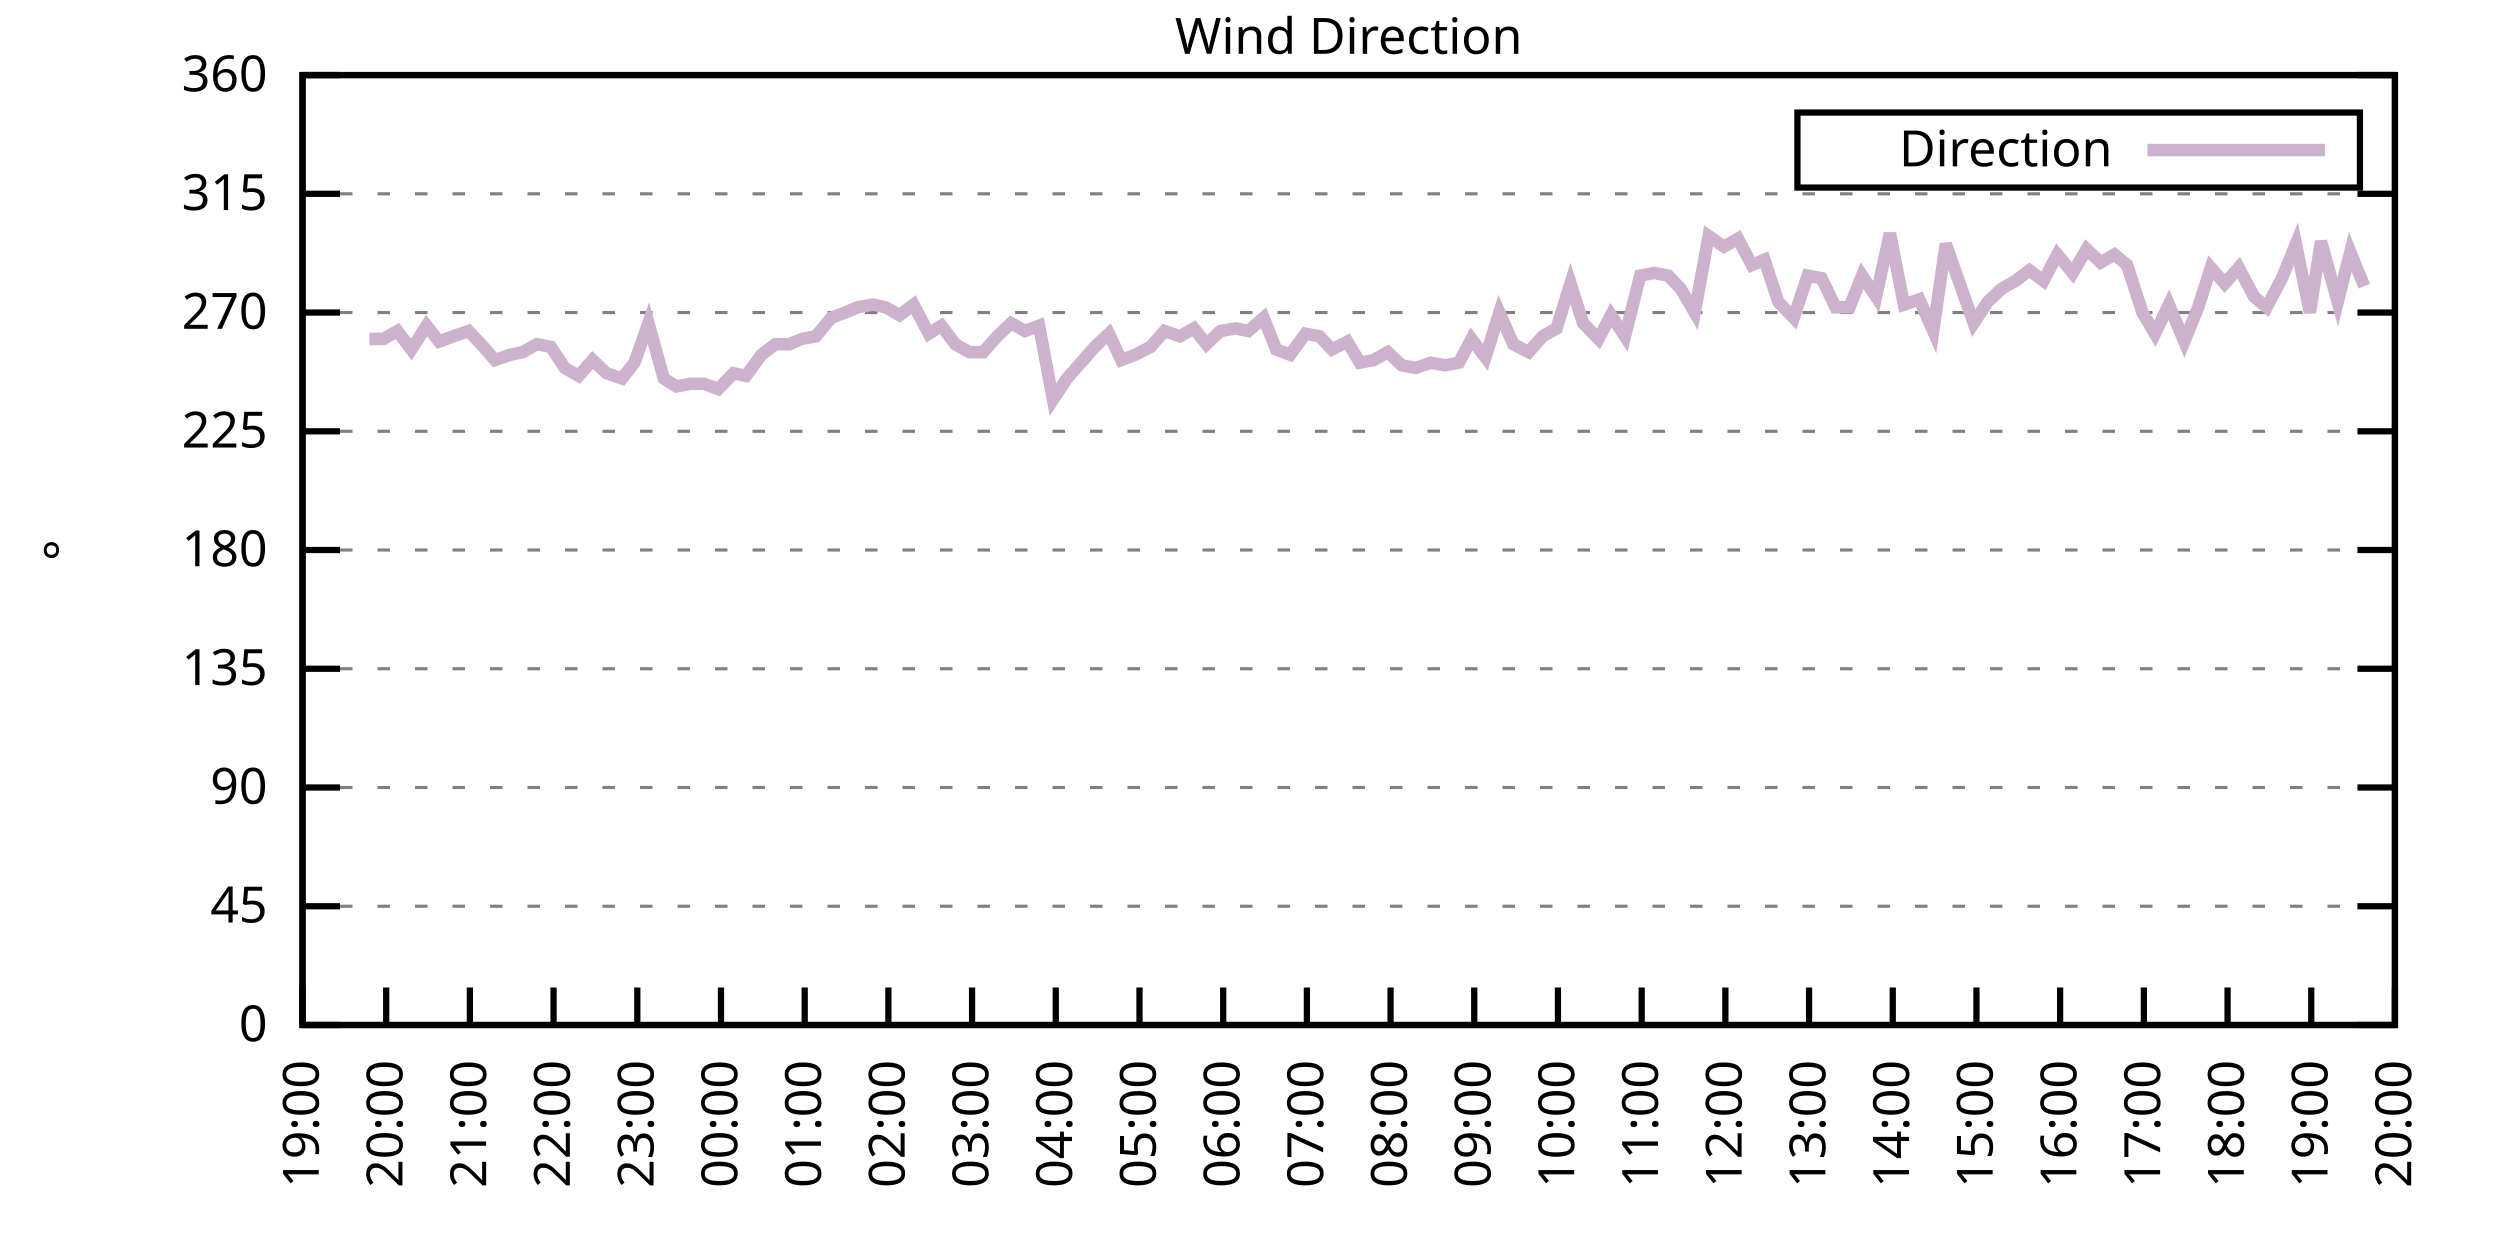
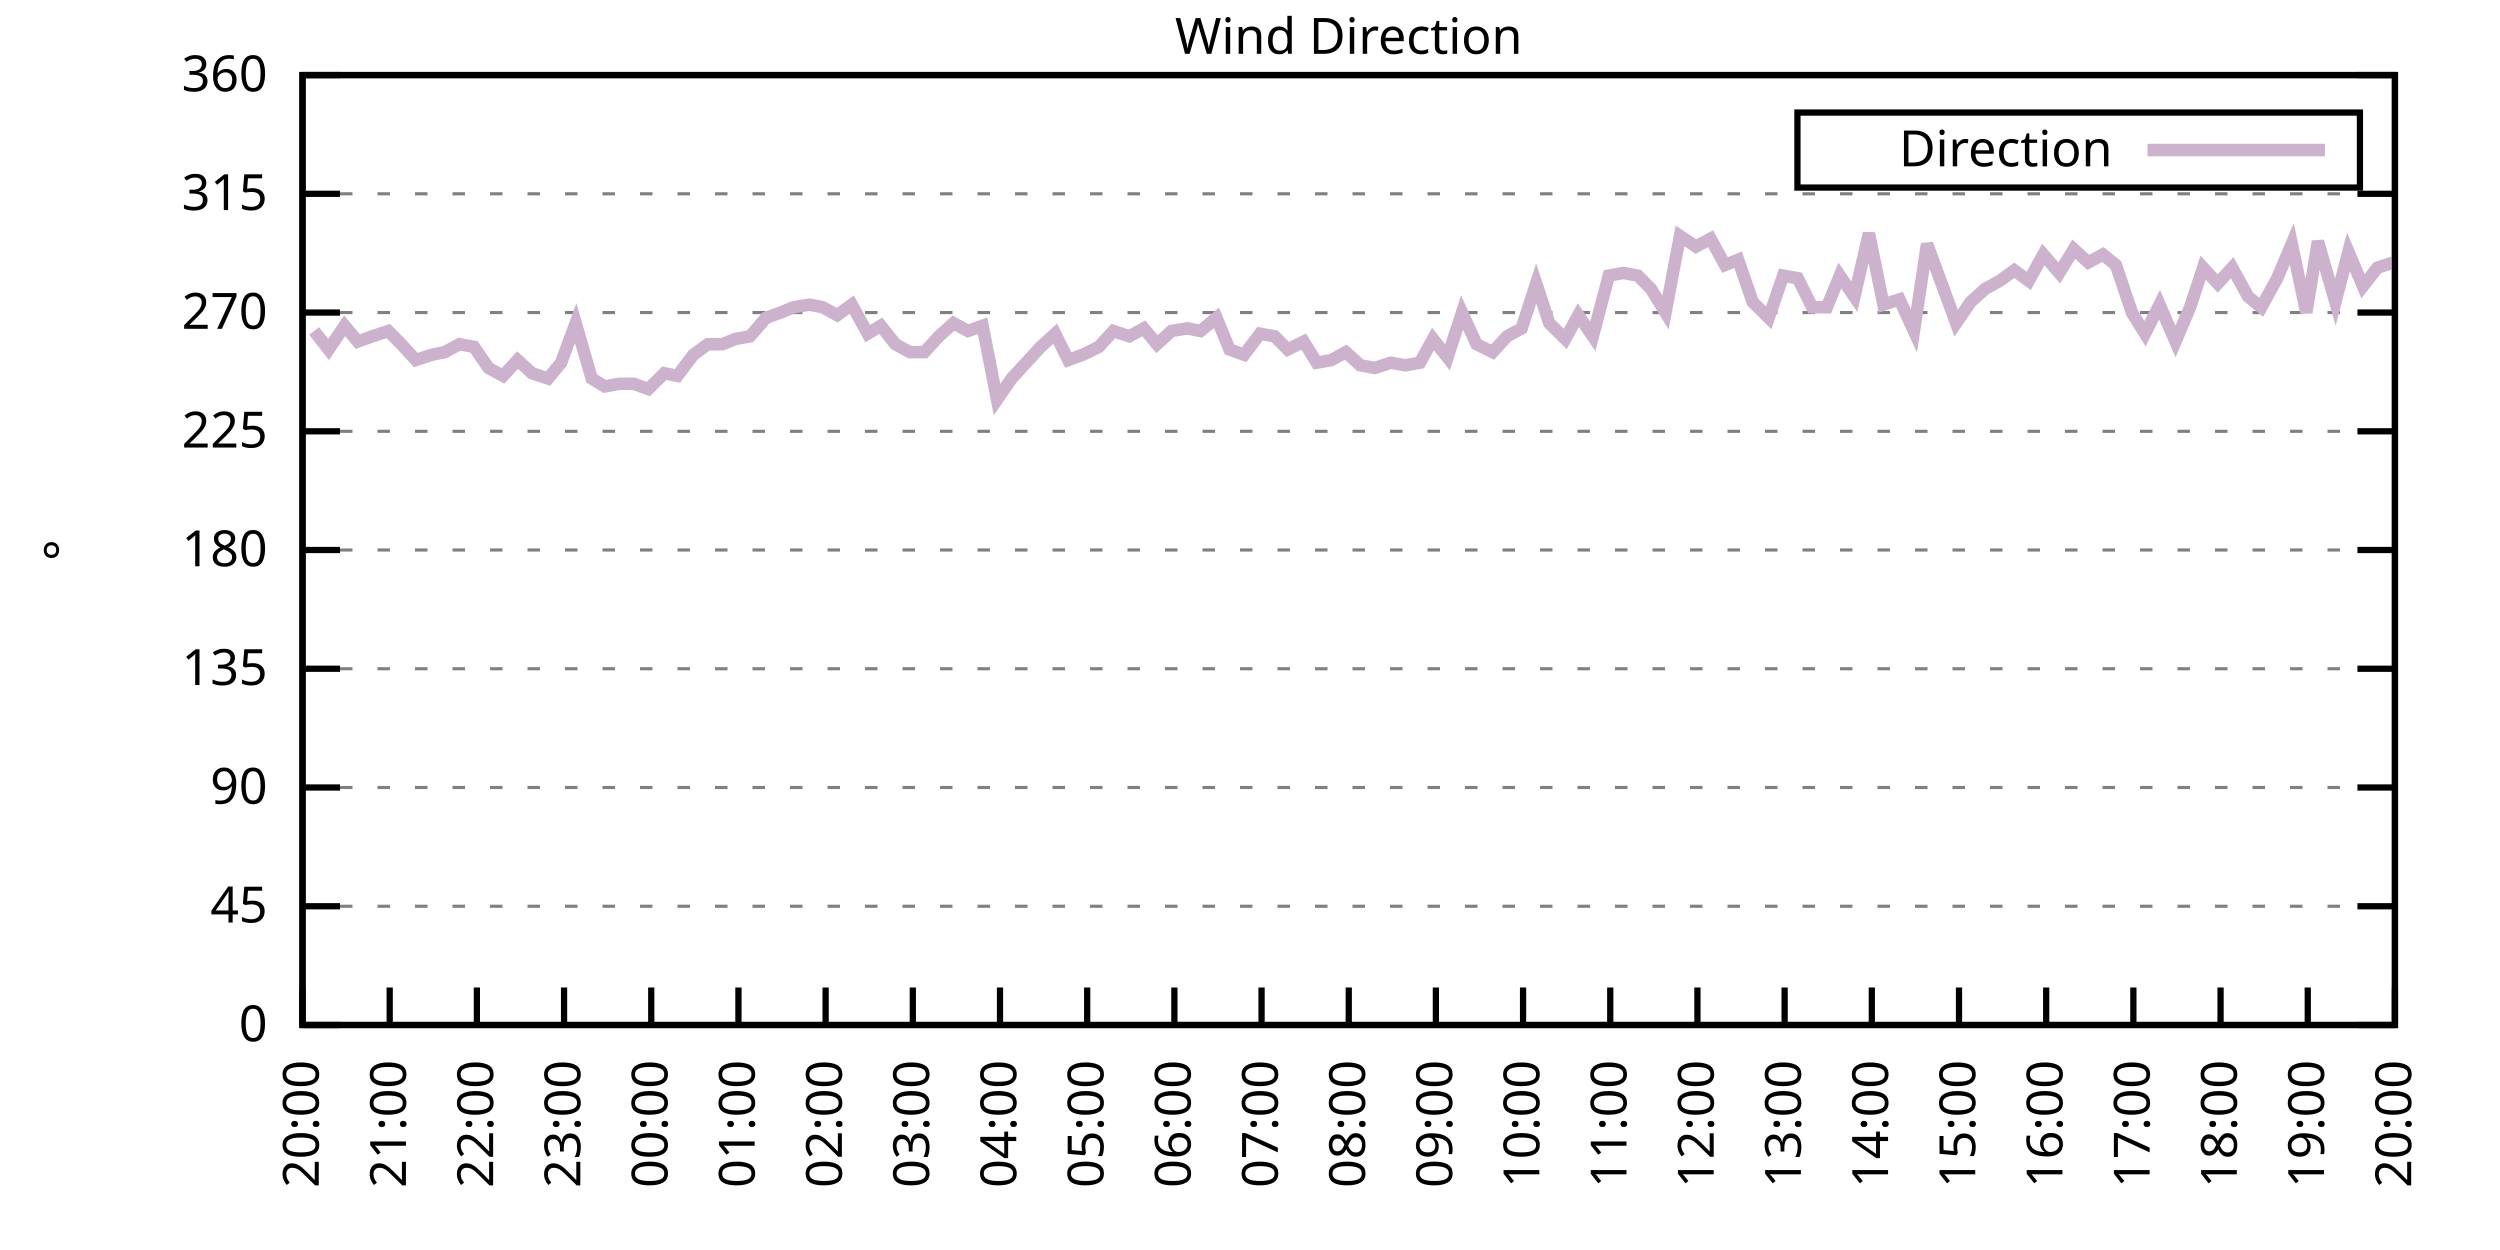
<svg xmlns="http://www.w3.org/2000/svg" xmlns:xlink="http://www.w3.org/1999/xlink" width="400" height="200" viewBox="0 0 400 200">
  <g id="gnuplot_canvas">
    <rect x="0" y="0" width="400" height="200" fill="none" />
    <defs>
      <circle id="gpDot" r="0.5" stroke-width="0.5" stroke="currentColor" />
      <path id="gpPt0" stroke-width="0.333" stroke="currentColor" d="M-1,0 h2 M0,-1 v2" />
      <path id="gpPt1" stroke-width="0.333" stroke="currentColor" d="M-1,-1 L1,1 M1,-1 L-1,1" />
      <path id="gpPt2" stroke-width="0.333" stroke="currentColor" d="M-1,0 L1,0 M0,-1 L0,1 M-1,-1 L1,1 M-1,1 L1,-1" />
      <rect id="gpPt3" stroke-width="0.333" stroke="currentColor" x="-1" y="-1" width="2" height="2" />
      <rect id="gpPt4" stroke-width="0.333" stroke="currentColor" fill="currentColor" x="-1" y="-1" width="2" height="2" />
      <circle id="gpPt5" stroke-width="0.333" stroke="currentColor" cx="0" cy="0" r="1" />
      <use xlink:href="#gpPt5" id="gpPt6" fill="currentColor" stroke="none" />
      <path id="gpPt7" stroke-width="0.333" stroke="currentColor" d="M0,-1.33 L-1.33,0.67 L1.33,0.67 z" />
      <use xlink:href="#gpPt7" id="gpPt8" fill="currentColor" stroke="none" />
      <use xlink:href="#gpPt7" id="gpPt9" stroke="currentColor" transform="rotate(180)" />
      <use xlink:href="#gpPt9" id="gpPt10" fill="currentColor" stroke="none" />
      <use xlink:href="#gpPt3" id="gpPt11" stroke="currentColor" transform="rotate(45)" />
      <use xlink:href="#gpPt11" id="gpPt12" fill="currentColor" stroke="none" />
      <path id="gpPt13" stroke-width="0.333" stroke="currentColor" d="M0,1.330 L1.265,0.411 L0.782,-1.067 L-0.782,-1.076 L-1.265,0.411 z" />
      <use xlink:href="#gpPt13" id="gpPt14" fill="currentColor" stroke="none" />
      <filter id="textbox" filterUnits="objectBoundingBox" x="0" y="0" height="1" width="1">
        <feFlood flood-color="white" flood-opacity="1" result="bgnd" />
        <feComposite in="SourceGraphic" in2="bgnd" operator="atop" />
      </filter>
      <filter id="greybox" filterUnits="objectBoundingBox" x="0" y="0" height="1" width="1">
        <feFlood flood-color="lightgrey" flood-opacity="1" result="grey" />
        <feComposite in="SourceGraphic" in2="grey" operator="atop" />
      </filter>
    </defs>
    <g fill="none" color="white" stroke="currentColor" stroke-width="1.00" stroke-linecap="butt" stroke-linejoin="miter">
</g>
    <g fill="none" color="black" stroke="currentColor" stroke-width="1.00" stroke-linecap="butt" stroke-linejoin="miter">
      <g stroke="none" shape-rendering="crispEdges">
        <polygon fill="rgb(255, 255, 255)" points="48.40,164.00 383.18,164.00 383.18,12.02 48.40,12.02 " />
      </g>
    </g>
    <g fill="none" color="black" stroke="currentColor" stroke-width="1.00" stroke-linecap="butt" stroke-linejoin="miter">
</g>
    <g fill="none" color="black" stroke="black" stroke-width="0.50" stroke-linecap="butt" stroke-linejoin="miter">
</g>
    <g fill="none" color="gray" stroke="currentColor" stroke-width="0.50" stroke-linecap="butt" stroke-linejoin="miter">
      <path stroke="gray" stroke-dasharray="2,4" class="gridline" d="M48.40,164.00 L383.19,164.00  " />
    </g>
    <g fill="none" color="gray" stroke="gray" stroke-width="1.00" stroke-linecap="butt" stroke-linejoin="miter">
</g>
    <g fill="none" color="black" stroke="currentColor" stroke-width="1.00" stroke-linecap="butt" stroke-linejoin="miter">
      <path stroke="black" d="M48.40,164.00 L54.40,164.00 M383.19,164.00 L377.19,164.00  " />
      <g transform="translate(42.80,166.60)" stroke="none" fill="black" font-family="Sans" font-size="8.00" text-anchor="end">
        <text>
          <tspan font-family="Sans"> 0</tspan>
        </text>
      </g>
    </g>
    <g fill="none" color="black" stroke="currentColor" stroke-width="1.00" stroke-linecap="butt" stroke-linejoin="miter">
</g>
    <g fill="none" color="black" stroke="black" stroke-width="0.50" stroke-linecap="butt" stroke-linejoin="miter">
</g>
    <g fill="none" color="gray" stroke="currentColor" stroke-width="0.50" stroke-linecap="butt" stroke-linejoin="miter">
      <path stroke="gray" stroke-dasharray="2,4" class="gridline" d="M48.40,145.00 L383.19,145.00  " />
    </g>
    <g fill="none" color="gray" stroke="gray" stroke-width="1.00" stroke-linecap="butt" stroke-linejoin="miter">
</g>
    <g fill="none" color="black" stroke="currentColor" stroke-width="1.00" stroke-linecap="butt" stroke-linejoin="miter">
      <path stroke="black" d="M48.40,145.00 L54.40,145.00 M383.19,145.00 L377.19,145.00  " />
      <g transform="translate(42.80,147.60)" stroke="none" fill="black" font-family="Sans" font-size="8.00" text-anchor="end">
        <text>
          <tspan font-family="Sans"> 45</tspan>
        </text>
      </g>
    </g>
    <g fill="none" color="black" stroke="currentColor" stroke-width="1.00" stroke-linecap="butt" stroke-linejoin="miter">
</g>
    <g fill="none" color="black" stroke="black" stroke-width="0.50" stroke-linecap="butt" stroke-linejoin="miter">
</g>
    <g fill="none" color="gray" stroke="currentColor" stroke-width="0.50" stroke-linecap="butt" stroke-linejoin="miter">
      <path stroke="gray" stroke-dasharray="2,4" class="gridline" d="M48.40,126.00 L383.19,126.00  " />
    </g>
    <g fill="none" color="gray" stroke="gray" stroke-width="1.00" stroke-linecap="butt" stroke-linejoin="miter">
</g>
    <g fill="none" color="black" stroke="currentColor" stroke-width="1.00" stroke-linecap="butt" stroke-linejoin="miter">
      <path stroke="black" d="M48.40,126.00 L54.40,126.00 M383.19,126.00 L377.19,126.00  " />
      <g transform="translate(42.80,128.60)" stroke="none" fill="black" font-family="Sans" font-size="8.00" text-anchor="end">
        <text>
          <tspan font-family="Sans"> 90</tspan>
        </text>
      </g>
    </g>
    <g fill="none" color="black" stroke="currentColor" stroke-width="1.00" stroke-linecap="butt" stroke-linejoin="miter">
</g>
    <g fill="none" color="black" stroke="black" stroke-width="0.50" stroke-linecap="butt" stroke-linejoin="miter">
</g>
    <g fill="none" color="gray" stroke="currentColor" stroke-width="0.50" stroke-linecap="butt" stroke-linejoin="miter">
      <path stroke="gray" stroke-dasharray="2,4" class="gridline" d="M48.40,107.00 L383.19,107.00  " />
    </g>
    <g fill="none" color="gray" stroke="gray" stroke-width="1.00" stroke-linecap="butt" stroke-linejoin="miter">
</g>
    <g fill="none" color="black" stroke="currentColor" stroke-width="1.00" stroke-linecap="butt" stroke-linejoin="miter">
      <path stroke="black" d="M48.40,107.00 L54.40,107.00 M383.19,107.00 L377.19,107.00  " />
      <g transform="translate(42.80,109.60)" stroke="none" fill="black" font-family="Sans" font-size="8.00" text-anchor="end">
        <text>
          <tspan font-family="Sans"> 135</tspan>
        </text>
      </g>
    </g>
    <g fill="none" color="black" stroke="currentColor" stroke-width="1.00" stroke-linecap="butt" stroke-linejoin="miter">
</g>
    <g fill="none" color="black" stroke="black" stroke-width="0.50" stroke-linecap="butt" stroke-linejoin="miter">
</g>
    <g fill="none" color="gray" stroke="currentColor" stroke-width="0.50" stroke-linecap="butt" stroke-linejoin="miter">
      <path stroke="gray" stroke-dasharray="2,4" class="gridline" d="M48.40,88.00 L383.19,88.00  " />
    </g>
    <g fill="none" color="gray" stroke="gray" stroke-width="1.00" stroke-linecap="butt" stroke-linejoin="miter">
</g>
    <g fill="none" color="black" stroke="currentColor" stroke-width="1.00" stroke-linecap="butt" stroke-linejoin="miter">
      <path stroke="black" d="M48.40,88.00 L54.40,88.00 M383.19,88.00 L377.19,88.00  " />
      <g transform="translate(42.80,90.60)" stroke="none" fill="black" font-family="Sans" font-size="8.00" text-anchor="end">
        <text>
          <tspan font-family="Sans"> 180</tspan>
        </text>
      </g>
    </g>
    <g fill="none" color="black" stroke="currentColor" stroke-width="1.00" stroke-linecap="butt" stroke-linejoin="miter">
</g>
    <g fill="none" color="black" stroke="black" stroke-width="0.50" stroke-linecap="butt" stroke-linejoin="miter">
</g>
    <g fill="none" color="gray" stroke="currentColor" stroke-width="0.50" stroke-linecap="butt" stroke-linejoin="miter">
      <path stroke="gray" stroke-dasharray="2,4" class="gridline" d="M48.40,69.01 L383.19,69.01  " />
    </g>
    <g fill="none" color="gray" stroke="gray" stroke-width="1.00" stroke-linecap="butt" stroke-linejoin="miter">
</g>
    <g fill="none" color="black" stroke="currentColor" stroke-width="1.00" stroke-linecap="butt" stroke-linejoin="miter">
      <path stroke="black" d="M48.40,69.01 L54.40,69.01 M383.19,69.01 L377.19,69.01  " />
      <g transform="translate(42.80,71.61)" stroke="none" fill="black" font-family="Sans" font-size="8.00" text-anchor="end">
        <text>
          <tspan font-family="Sans"> 225</tspan>
        </text>
      </g>
    </g>
    <g fill="none" color="black" stroke="currentColor" stroke-width="1.00" stroke-linecap="butt" stroke-linejoin="miter">
</g>
    <g fill="none" color="black" stroke="black" stroke-width="0.50" stroke-linecap="butt" stroke-linejoin="miter">
</g>
    <g fill="none" color="gray" stroke="currentColor" stroke-width="0.50" stroke-linecap="butt" stroke-linejoin="miter">
      <path stroke="gray" stroke-dasharray="2,4" class="gridline" d="M48.40,50.01 L383.19,50.01  " />
    </g>
    <g fill="none" color="gray" stroke="gray" stroke-width="1.00" stroke-linecap="butt" stroke-linejoin="miter">
</g>
    <g fill="none" color="black" stroke="currentColor" stroke-width="1.00" stroke-linecap="butt" stroke-linejoin="miter">
      <path stroke="black" d="M48.40,50.01 L54.40,50.01 M383.19,50.01 L377.19,50.01  " />
      <g transform="translate(42.80,52.61)" stroke="none" fill="black" font-family="Sans" font-size="8.00" text-anchor="end">
        <text>
          <tspan font-family="Sans"> 270</tspan>
        </text>
      </g>
    </g>
    <g fill="none" color="black" stroke="currentColor" stroke-width="1.00" stroke-linecap="butt" stroke-linejoin="miter">
</g>
    <g fill="none" color="black" stroke="black" stroke-width="0.50" stroke-linecap="butt" stroke-linejoin="miter">
</g>
    <g fill="none" color="gray" stroke="currentColor" stroke-width="0.50" stroke-linecap="butt" stroke-linejoin="miter">
      <path stroke="gray" stroke-dasharray="2,4" class="gridline" d="M48.40,31.01 L383.19,31.01  " />
    </g>
    <g fill="none" color="gray" stroke="gray" stroke-width="1.00" stroke-linecap="butt" stroke-linejoin="miter">
</g>
    <g fill="none" color="black" stroke="currentColor" stroke-width="1.00" stroke-linecap="butt" stroke-linejoin="miter">
      <path stroke="black" d="M48.40,31.01 L54.40,31.01 M383.19,31.01 L377.19,31.01  " />
      <g transform="translate(42.80,33.61)" stroke="none" fill="black" font-family="Sans" font-size="8.00" text-anchor="end">
        <text>
          <tspan font-family="Sans"> 315</tspan>
        </text>
      </g>
    </g>
    <g fill="none" color="black" stroke="currentColor" stroke-width="1.00" stroke-linecap="butt" stroke-linejoin="miter">
</g>
    <g fill="none" color="black" stroke="black" stroke-width="0.50" stroke-linecap="butt" stroke-linejoin="miter">
</g>
    <g fill="none" color="gray" stroke="currentColor" stroke-width="0.50" stroke-linecap="butt" stroke-linejoin="miter">
      <path stroke="gray" stroke-dasharray="2,4" class="gridline" d="M48.40,12.01 L383.19,12.01  " />
    </g>
    <g fill="none" color="gray" stroke="gray" stroke-width="1.00" stroke-linecap="butt" stroke-linejoin="miter">
</g>
    <g fill="none" color="black" stroke="currentColor" stroke-width="1.00" stroke-linecap="butt" stroke-linejoin="miter">
      <path stroke="black" d="M48.40,12.01 L54.40,12.01 M383.19,12.01 L377.19,12.01  " />
      <g transform="translate(42.80,14.61)" stroke="none" fill="black" font-family="Sans" font-size="8.00" text-anchor="end">
        <text>
          <tspan font-family="Sans"> 360</tspan>
        </text>
      </g>
    </g>
    <g fill="none" color="black" stroke="currentColor" stroke-width="1.00" stroke-linecap="butt" stroke-linejoin="miter">
      <path stroke="black" d="M48.40,164.00 L48.40,158.00  " />
      <g transform="translate(51.00,169.60) rotate(270.00)" stroke="none" fill="black" font-family="Sans" font-size="8.00" text-anchor="end">
        <text>
-           <tspan font-family="Sans">19:00</tspan>
-         </text>
-       </g>
-     </g>
-     <g fill="none" color="black" stroke="currentColor" stroke-width="1.00" stroke-linecap="butt" stroke-linejoin="miter">
-       <path stroke="black" d="M61.79,164.00 L61.79,158.00  " />
-       <g transform="translate(64.39,169.60) rotate(270.00)" stroke="none" fill="black" font-family="Sans" font-size="8.00" text-anchor="end">
-         <text>
          <tspan font-family="Sans">20:00</tspan>
        </text>
      </g>
    </g>
    <g fill="none" color="black" stroke="currentColor" stroke-width="1.00" stroke-linecap="butt" stroke-linejoin="miter">
-       <path stroke="black" d="M75.18,164.00 L75.18,158.00  " />
-       <g transform="translate(77.78,169.60) rotate(270.00)" stroke="none" fill="black" font-family="Sans" font-size="8.00" text-anchor="end">
+       <path stroke="black" d="M62.35,164.00 L62.35,158.00  " />
+       <g transform="translate(64.95,169.60) rotate(270.00)" stroke="none" fill="black" font-family="Sans" font-size="8.00" text-anchor="end">
        <text>
          <tspan font-family="Sans">21:00</tspan>
        </text>
      </g>
    </g>
    <g fill="none" color="black" stroke="currentColor" stroke-width="1.00" stroke-linecap="butt" stroke-linejoin="miter">
-       <path stroke="black" d="M88.57,164.00 L88.57,158.00  " />
-       <g transform="translate(91.17,169.60) rotate(270.00)" stroke="none" fill="black" font-family="Sans" font-size="8.00" text-anchor="end">
+       <path stroke="black" d="M76.30,164.00 L76.30,158.00  " />
+       <g transform="translate(78.90,169.60) rotate(270.00)" stroke="none" fill="black" font-family="Sans" font-size="8.00" text-anchor="end">
        <text>
          <tspan font-family="Sans">22:00</tspan>
        </text>
      </g>
    </g>
    <g fill="none" color="black" stroke="currentColor" stroke-width="1.00" stroke-linecap="butt" stroke-linejoin="miter">
-       <path stroke="black" d="M101.97,164.00 L101.97,158.00  " />
-       <g transform="translate(104.57,169.60) rotate(270.00)" stroke="none" fill="black" font-family="Sans" font-size="8.00" text-anchor="end">
+       <path stroke="black" d="M90.25,164.00 L90.25,158.00  " />
+       <g transform="translate(92.85,169.60) rotate(270.00)" stroke="none" fill="black" font-family="Sans" font-size="8.00" text-anchor="end">
        <text>
          <tspan font-family="Sans">23:00</tspan>
        </text>
      </g>
    </g>
    <g fill="none" color="black" stroke="currentColor" stroke-width="1.00" stroke-linecap="butt" stroke-linejoin="miter">
-       <path stroke="black" d="M115.36,164.00 L115.36,158.00  " />
-       <g transform="translate(117.96,169.60) rotate(270.00)" stroke="none" fill="black" font-family="Sans" font-size="8.00" text-anchor="end">
+       <path stroke="black" d="M104.20,164.00 L104.20,158.00  " />
+       <g transform="translate(106.80,169.60) rotate(270.00)" stroke="none" fill="black" font-family="Sans" font-size="8.00" text-anchor="end">
        <text>
          <tspan font-family="Sans">00:00</tspan>
        </text>
      </g>
    </g>
    <g fill="none" color="black" stroke="currentColor" stroke-width="1.00" stroke-linecap="butt" stroke-linejoin="miter">
-       <path stroke="black" d="M128.75,164.00 L128.75,158.00  " />
-       <g transform="translate(131.35,169.60) rotate(270.00)" stroke="none" fill="black" font-family="Sans" font-size="8.00" text-anchor="end">
+       <path stroke="black" d="M118.15,164.00 L118.15,158.00  " />
+       <g transform="translate(120.75,169.60) rotate(270.00)" stroke="none" fill="black" font-family="Sans" font-size="8.00" text-anchor="end">
        <text>
          <tspan font-family="Sans">01:00</tspan>
        </text>
      </g>
    </g>
    <g fill="none" color="black" stroke="currentColor" stroke-width="1.00" stroke-linecap="butt" stroke-linejoin="miter">
-       <path stroke="black" d="M142.14,164.00 L142.14,158.00  " />
-       <g transform="translate(144.74,169.60) rotate(270.00)" stroke="none" fill="black" font-family="Sans" font-size="8.00" text-anchor="end">
+       <path stroke="black" d="M132.10,164.00 L132.10,158.00  " />
+       <g transform="translate(134.70,169.60) rotate(270.00)" stroke="none" fill="black" font-family="Sans" font-size="8.00" text-anchor="end">
        <text>
          <tspan font-family="Sans">02:00</tspan>
        </text>
      </g>
    </g>
    <g fill="none" color="black" stroke="currentColor" stroke-width="1.00" stroke-linecap="butt" stroke-linejoin="miter">
-       <path stroke="black" d="M155.53,164.00 L155.53,158.00  " />
-       <g transform="translate(158.13,169.60) rotate(270.00)" stroke="none" fill="black" font-family="Sans" font-size="8.00" text-anchor="end">
+       <path stroke="black" d="M146.05,164.00 L146.05,158.00  " />
+       <g transform="translate(148.65,169.60) rotate(270.00)" stroke="none" fill="black" font-family="Sans" font-size="8.00" text-anchor="end">
        <text>
          <tspan font-family="Sans">03:00</tspan>
        </text>
      </g>
    </g>
    <g fill="none" color="black" stroke="currentColor" stroke-width="1.00" stroke-linecap="butt" stroke-linejoin="miter">
-       <path stroke="black" d="M168.92,164.00 L168.92,158.00  " />
-       <g transform="translate(171.52,169.60) rotate(270.00)" stroke="none" fill="black" font-family="Sans" font-size="8.00" text-anchor="end">
+       <path stroke="black" d="M160.00,164.00 L160.00,158.00  " />
+       <g transform="translate(162.60,169.60) rotate(270.00)" stroke="none" fill="black" font-family="Sans" font-size="8.00" text-anchor="end">
        <text>
          <tspan font-family="Sans">04:00</tspan>
        </text>
      </g>
    </g>
    <g fill="none" color="black" stroke="currentColor" stroke-width="1.00" stroke-linecap="butt" stroke-linejoin="miter">
-       <path stroke="black" d="M182.32,164.00 L182.32,158.00  " />
-       <g transform="translate(184.92,169.60) rotate(270.00)" stroke="none" fill="black" font-family="Sans" font-size="8.00" text-anchor="end">
+       <path stroke="black" d="M173.95,164.00 L173.95,158.00  " />
+       <g transform="translate(176.55,169.60) rotate(270.00)" stroke="none" fill="black" font-family="Sans" font-size="8.00" text-anchor="end">
        <text>
          <tspan font-family="Sans">05:00</tspan>
        </text>
      </g>
    </g>
    <g fill="none" color="black" stroke="currentColor" stroke-width="1.00" stroke-linecap="butt" stroke-linejoin="miter">
-       <path stroke="black" d="M195.71,164.00 L195.71,158.00  " />
-       <g transform="translate(198.31,169.60) rotate(270.00)" stroke="none" fill="black" font-family="Sans" font-size="8.00" text-anchor="end">
+       <path stroke="black" d="M187.90,164.00 L187.90,158.00  " />
+       <g transform="translate(190.50,169.60) rotate(270.00)" stroke="none" fill="black" font-family="Sans" font-size="8.00" text-anchor="end">
        <text>
          <tspan font-family="Sans">06:00</tspan>
        </text>
      </g>
    </g>
    <g fill="none" color="black" stroke="currentColor" stroke-width="1.00" stroke-linecap="butt" stroke-linejoin="miter">
-       <path stroke="black" d="M209.10,164.00 L209.10,158.00  " />
-       <g transform="translate(211.70,169.60) rotate(270.00)" stroke="none" fill="black" font-family="Sans" font-size="8.00" text-anchor="end">
+       <path stroke="black" d="M201.85,164.00 L201.85,158.00  " />
+       <g transform="translate(204.45,169.60) rotate(270.00)" stroke="none" fill="black" font-family="Sans" font-size="8.00" text-anchor="end">
        <text>
          <tspan font-family="Sans">07:00</tspan>
        </text>
      </g>
    </g>
    <g fill="none" color="black" stroke="currentColor" stroke-width="1.00" stroke-linecap="butt" stroke-linejoin="miter">
-       <path stroke="black" d="M222.49,164.00 L222.49,158.00  " />
-       <g transform="translate(225.09,169.60) rotate(270.00)" stroke="none" fill="black" font-family="Sans" font-size="8.00" text-anchor="end">
+       <path stroke="black" d="M215.80,164.00 L215.80,158.00  " />
+       <g transform="translate(218.40,169.60) rotate(270.00)" stroke="none" fill="black" font-family="Sans" font-size="8.00" text-anchor="end">
        <text>
          <tspan font-family="Sans">08:00</tspan>
        </text>
      </g>
    </g>
    <g fill="none" color="black" stroke="currentColor" stroke-width="1.00" stroke-linecap="butt" stroke-linejoin="miter">
-       <path stroke="black" d="M235.88,164.00 L235.88,158.00  " />
-       <g transform="translate(238.48,169.60) rotate(270.00)" stroke="none" fill="black" font-family="Sans" font-size="8.00" text-anchor="end">
+       <path stroke="black" d="M229.74,164.00 L229.74,158.00  " />
+       <g transform="translate(232.34,169.60) rotate(270.00)" stroke="none" fill="black" font-family="Sans" font-size="8.00" text-anchor="end">
        <text>
          <tspan font-family="Sans">09:00</tspan>
        </text>
      </g>
    </g>
    <g fill="none" color="black" stroke="currentColor" stroke-width="1.00" stroke-linecap="butt" stroke-linejoin="miter">
-       <path stroke="black" d="M249.27,164.00 L249.27,158.00  " />
-       <g transform="translate(251.87,169.60) rotate(270.00)" stroke="none" fill="black" font-family="Sans" font-size="8.00" text-anchor="end">
+       <path stroke="black" d="M243.69,164.00 L243.69,158.00  " />
+       <g transform="translate(246.29,169.60) rotate(270.00)" stroke="none" fill="black" font-family="Sans" font-size="8.00" text-anchor="end">
        <text>
          <tspan font-family="Sans">10:00</tspan>
        </text>
      </g>
    </g>
    <g fill="none" color="black" stroke="currentColor" stroke-width="1.00" stroke-linecap="butt" stroke-linejoin="miter">
-       <path stroke="black" d="M262.67,164.00 L262.67,158.00  " />
-       <g transform="translate(265.27,169.60) rotate(270.00)" stroke="none" fill="black" font-family="Sans" font-size="8.00" text-anchor="end">
+       <path stroke="black" d="M257.64,164.00 L257.64,158.00  " />
+       <g transform="translate(260.24,169.60) rotate(270.00)" stroke="none" fill="black" font-family="Sans" font-size="8.00" text-anchor="end">
        <text>
          <tspan font-family="Sans">11:00</tspan>
        </text>
      </g>
    </g>
    <g fill="none" color="black" stroke="currentColor" stroke-width="1.00" stroke-linecap="butt" stroke-linejoin="miter">
-       <path stroke="black" d="M276.06,164.00 L276.06,158.00  " />
-       <g transform="translate(278.66,169.60) rotate(270.00)" stroke="none" fill="black" font-family="Sans" font-size="8.00" text-anchor="end">
+       <path stroke="black" d="M271.59,164.00 L271.59,158.00  " />
+       <g transform="translate(274.19,169.60) rotate(270.00)" stroke="none" fill="black" font-family="Sans" font-size="8.00" text-anchor="end">
        <text>
          <tspan font-family="Sans">12:00</tspan>
        </text>
      </g>
    </g>
    <g fill="none" color="black" stroke="currentColor" stroke-width="1.00" stroke-linecap="butt" stroke-linejoin="miter">
-       <path stroke="black" d="M289.45,164.00 L289.45,158.00  " />
-       <g transform="translate(292.05,169.60) rotate(270.00)" stroke="none" fill="black" font-family="Sans" font-size="8.00" text-anchor="end">
+       <path stroke="black" d="M285.54,164.00 L285.54,158.00  " />
+       <g transform="translate(288.14,169.60) rotate(270.00)" stroke="none" fill="black" font-family="Sans" font-size="8.00" text-anchor="end">
        <text>
          <tspan font-family="Sans">13:00</tspan>
        </text>
      </g>
    </g>
    <g fill="none" color="black" stroke="currentColor" stroke-width="1.00" stroke-linecap="butt" stroke-linejoin="miter">
-       <path stroke="black" d="M302.84,164.00 L302.84,158.00  " />
-       <g transform="translate(305.44,169.60) rotate(270.00)" stroke="none" fill="black" font-family="Sans" font-size="8.00" text-anchor="end">
+       <path stroke="black" d="M299.49,164.00 L299.49,158.00  " />
+       <g transform="translate(302.09,169.60) rotate(270.00)" stroke="none" fill="black" font-family="Sans" font-size="8.00" text-anchor="end">
        <text>
          <tspan font-family="Sans">14:00</tspan>
        </text>
      </g>
    </g>
    <g fill="none" color="black" stroke="currentColor" stroke-width="1.00" stroke-linecap="butt" stroke-linejoin="miter">
-       <path stroke="black" d="M316.23,164.00 L316.23,158.00  " />
-       <g transform="translate(318.83,169.60) rotate(270.00)" stroke="none" fill="black" font-family="Sans" font-size="8.00" text-anchor="end">
+       <path stroke="black" d="M313.44,164.00 L313.44,158.00  " />
+       <g transform="translate(316.04,169.60) rotate(270.00)" stroke="none" fill="black" font-family="Sans" font-size="8.00" text-anchor="end">
        <text>
          <tspan font-family="Sans">15:00</tspan>
        </text>
      </g>
    </g>
    <g fill="none" color="black" stroke="currentColor" stroke-width="1.00" stroke-linecap="butt" stroke-linejoin="miter">
-       <path stroke="black" d="M329.62,164.00 L329.62,158.00  " />
-       <g transform="translate(332.22,169.60) rotate(270.00)" stroke="none" fill="black" font-family="Sans" font-size="8.00" text-anchor="end">
+       <path stroke="black" d="M327.39,164.00 L327.39,158.00  " />
+       <g transform="translate(329.99,169.60) rotate(270.00)" stroke="none" fill="black" font-family="Sans" font-size="8.00" text-anchor="end">
        <text>
          <tspan font-family="Sans">16:00</tspan>
        </text>
      </g>
    </g>
    <g fill="none" color="black" stroke="currentColor" stroke-width="1.00" stroke-linecap="butt" stroke-linejoin="miter">
-       <path stroke="black" d="M343.02,164.00 L343.02,158.00  " />
-       <g transform="translate(345.62,169.60) rotate(270.00)" stroke="none" fill="black" font-family="Sans" font-size="8.00" text-anchor="end">
+       <path stroke="black" d="M341.34,164.00 L341.34,158.00  " />
+       <g transform="translate(343.94,169.60) rotate(270.00)" stroke="none" fill="black" font-family="Sans" font-size="8.00" text-anchor="end">
        <text>
          <tspan font-family="Sans">17:00</tspan>
        </text>
      </g>
    </g>
    <g fill="none" color="black" stroke="currentColor" stroke-width="1.00" stroke-linecap="butt" stroke-linejoin="miter">
-       <path stroke="black" d="M356.41,164.00 L356.41,158.00  " />
-       <g transform="translate(359.01,169.60) rotate(270.00)" stroke="none" fill="black" font-family="Sans" font-size="8.00" text-anchor="end">
+       <path stroke="black" d="M355.29,164.00 L355.29,158.00  " />
+       <g transform="translate(357.89,169.60) rotate(270.00)" stroke="none" fill="black" font-family="Sans" font-size="8.00" text-anchor="end">
        <text>
          <tspan font-family="Sans">18:00</tspan>
        </text>
      </g>
    </g>
    <g fill="none" color="black" stroke="currentColor" stroke-width="1.00" stroke-linecap="butt" stroke-linejoin="miter">
-       <path stroke="black" d="M369.80,164.00 L369.80,158.00  " />
-       <g transform="translate(372.40,169.60) rotate(270.00)" stroke="none" fill="black" font-family="Sans" font-size="8.00" text-anchor="end">
+       <path stroke="black" d="M369.24,164.00 L369.24,158.00  " />
+       <g transform="translate(371.84,169.60) rotate(270.00)" stroke="none" fill="black" font-family="Sans" font-size="8.00" text-anchor="end">
        <text>
          <tspan font-family="Sans">19:00</tspan>
        </text>
      </g>
    </g>
    <g fill="none" color="black" stroke="currentColor" stroke-width="1.00" stroke-linecap="butt" stroke-linejoin="miter">
      <path stroke="black" d="M383.19,164.00 L383.19,158.00  " />
      <g transform="translate(385.79,169.60) rotate(270.00)" stroke="none" fill="black" font-family="Sans" font-size="8.00" text-anchor="end">
        <text>
          <tspan font-family="Sans">20:00</tspan>
        </text>
      </g>
    </g>
    <g fill="none" color="black" stroke="currentColor" stroke-width="1.00" stroke-linecap="butt" stroke-linejoin="miter">
</g>
    <g fill="none" color="black" stroke="currentColor" stroke-width="1.00" stroke-linecap="butt" stroke-linejoin="miter">
      <path stroke="black" d="M48.40,12.01 L48.40,164.00 L383.19,164.00 L383.19,12.01 L48.40,12.01 Z  " />
    </g>
    <g fill="none" color="black" stroke="currentColor" stroke-width="1.00" stroke-linecap="butt" stroke-linejoin="miter">
</g>
    <g fill="none" color="black" stroke="currentColor" stroke-width="1.00" stroke-linecap="butt" stroke-linejoin="miter">
      <path stroke="black" d="M287.59,30.01 L287.59,18.01 L377.59,18.01 L377.59,30.01 L287.59,30.01 Z  " />
    </g>
    <g id="Wind_direction_plot_1">
      <g fill="none" color="white" stroke="black" stroke-width="2.00" stroke-linecap="butt" stroke-linejoin="miter">
</g>
      <g fill="none" color="black" stroke="currentColor" stroke-width="2.00" stroke-linecap="butt" stroke-linejoin="miter">
        <g transform="translate(337.99,26.61)" stroke="none" fill="black" font-family="Sans" font-size="8.00" text-anchor="end">
          <text>
            <tspan font-family="Sans">Direction</tspan>
          </text>
        </g>
      </g>
      <g fill="none" color="black" stroke="currentColor" stroke-width="2.00" stroke-linecap="butt" stroke-linejoin="miter">
-         <path stroke="rgb(204, 178, 204)" d="M343.59,24.01 L371.99,24.01 M59.11,54.23 L61.35,54.23 L63.58,52.96 L65.81,55.92 L68.26,52.12 L70.27,54.65   L72.50,53.81 L74.96,52.96 L76.97,55.07 L79.20,57.61 L81.66,56.76 L83.66,56.34 L85.90,55.07 L88.13,55.50   L90.36,58.87 L92.59,60.14 L94.82,57.61 L97.06,59.72 L99.51,60.56 L101.52,58.03 L103.75,51.70 L106.21,60.56   L108.22,61.83 L110.45,61.41 L112.68,61.41 L114.91,62.25 L117.37,59.72 L119.38,60.14 L121.83,56.76 L124.06,55.07   L126.29,55.07 L128.30,54.23 L130.54,53.81 L132.99,50.85 L135.22,50.01 L137.23,49.16 L139.69,48.74 L141.69,49.16   L143.93,50.43 L146.16,48.74 L148.61,53.39 L150.62,52.12 L152.85,55.07 L155.09,56.34 L157.32,56.34 L159.55,53.81   L161.78,51.70 L164.01,52.96 L166.25,52.12 L168.48,63.94 L170.71,60.56 L172.94,58.03 L175.17,55.50 L177.41,53.39   L179.41,57.61 L181.65,56.76 L184.10,55.50 L186.33,52.96 L188.79,53.81 L191.02,52.54 L193.03,55.07 L195.26,52.96   L197.72,52.54 L199.73,52.96 L202.18,50.85 L204.19,55.92 L206.42,56.76 L208.88,53.39 L211.11,53.81 L213.12,55.92   L215.57,54.65 L217.58,58.03 L219.81,57.61 L222.04,56.34 L224.28,58.45 L226.51,58.87 L228.96,58.03 L231.20,58.45   L233.43,58.03 L235.44,54.23 L237.67,57.18 L239.90,50.01 L242.13,55.07 L244.59,56.34 L246.82,53.81 L249.05,52.54   L251.28,45.36 L253.29,51.70 L255.75,54.23 L257.76,50.43 L259.99,53.81 L262.44,44.10 L264.67,43.67 L266.91,44.10   L268.92,46.21 L271.15,50.01 L273.38,37.76 L275.83,39.45 L278.07,38.19 L280.30,42.41 L282.31,41.56 L284.54,48.32   L286.99,50.85 L289.23,44.10 L291.46,44.52 L293.69,49.16 L295.92,49.16 L297.93,44.10 L300.16,47.47 L302.39,37.34   L304.63,48.74 L307.08,47.90 L309.31,52.96 L311.32,39.03 L315.79,51.70 L318.02,48.32 L320.25,46.21 L322.48,44.94   L324.71,43.25 L326.95,44.94 L329.18,40.72 L331.63,43.67 L333.86,39.87 L336.10,41.99 L338.33,40.72 L340.34,42.41   L342.79,50.01 L344.80,53.39 L347.03,48.74 L349.49,54.65 L351.72,49.16 L353.73,42.83 L355.96,45.36 L358.19,42.83   L360.65,47.47 L362.66,49.16 L365.11,44.52 L367.34,39.03 L369.58,50.01 L371.36,38.61 L374.04,48.32 L376.05,40.30   L378.28,45.79  " />
+         <path stroke="rgb(204, 178, 204)" d="M343.59,24.01 L371.99,24.01 M50.26,52.96 L52.58,55.92 L55.14,52.12 L57.23,54.65 L59.56,53.81 L62.12,52.96   L64.21,55.07 L66.53,57.61 L69.09,56.76 L71.18,56.34 L73.51,55.07 L75.83,55.50 L78.16,58.87 L80.48,60.14   L82.81,57.61 L85.13,59.72 L87.69,60.56 L89.78,58.03 L92.11,51.70 L94.67,60.56 L96.76,61.83 L99.08,61.41   L101.41,61.41 L103.73,62.25 L106.29,59.72 L108.38,60.14 L110.94,56.76 L113.27,55.07 L115.59,55.07 L117.68,54.23   L120.01,53.81 L122.57,50.85 L124.89,50.01 L126.98,49.16 L129.54,48.74 L131.63,49.16 L133.96,50.43 L136.28,48.74   L138.84,53.39 L140.93,52.12 L143.26,55.07 L145.58,56.34 L147.91,56.34 L150.23,53.81 L152.56,51.70 L154.88,52.96   L157.21,52.12 L159.53,63.94 L161.86,60.56 L164.18,58.03 L166.51,55.50 L168.83,53.39 L170.92,57.61 L173.25,56.76   L175.81,55.50 L178.13,52.96 L180.69,53.81 L183.01,52.54 L185.11,55.07 L187.43,52.96 L189.99,52.54 L192.08,52.96   L194.64,50.85 L196.73,55.92 L199.06,56.76 L201.61,53.39 L203.94,53.81 L206.03,55.92 L208.59,54.65 L210.68,58.03   L213.01,57.61 L215.33,56.34 L217.65,58.45 L219.98,58.87 L222.54,58.03 L224.86,58.45 L227.19,58.03 L229.28,54.23   L231.60,57.18 L233.93,50.01 L236.25,55.07 L238.81,56.34 L241.14,53.81 L243.46,52.54 L245.79,45.36 L247.88,51.70   L250.44,54.23 L252.53,50.43 L254.85,53.81 L257.41,44.10 L259.74,43.67 L262.06,44.10 L264.15,46.21 L266.48,50.01   L268.80,37.76 L271.36,39.45 L273.69,38.19 L276.01,42.41 L278.10,41.56 L280.43,48.32 L282.99,50.85 L285.31,44.10   L287.64,44.52 L289.96,49.16 L292.29,49.16 L294.38,44.10 L296.70,47.47 L299.03,37.34 L301.35,48.74 L303.91,47.90   L306.23,52.96 L308.33,39.03 L312.98,51.70 L315.30,48.32 L317.63,46.21 L319.95,44.94 L322.28,43.25 L324.60,44.94   L326.93,40.72 L329.48,43.67 L331.81,39.87 L334.13,41.99 L336.46,40.72 L338.55,42.41 L341.11,50.01 L343.20,53.39   L345.53,48.74 L348.08,54.65 L350.41,49.16 L352.50,42.83 L354.83,45.36 L357.15,42.83 L359.71,47.47 L361.80,49.16   L364.36,44.52 L366.68,39.03 L369.01,50.01 L370.87,38.61 L373.66,48.32 L375.75,40.30 L378.08,45.79 L380.40,42.83   L382.96,41.99  " />
      </g>
    </g>
    <g fill="none" color="black" stroke="currentColor" stroke-width="2.00" stroke-linecap="butt" stroke-linejoin="miter">
</g>
    <g fill="none" color="black" stroke="black" stroke-width="1.00" stroke-linecap="butt" stroke-linejoin="miter">
</g>
    <g fill="none" color="black" stroke="currentColor" stroke-width="1.00" stroke-linecap="butt" stroke-linejoin="miter">
      <path stroke="black" d="M48.40,12.01 L48.40,164.00 L383.19,164.00 L383.19,12.01 L48.40,12.01 Z  " />
      <g transform="translate(12.80,88.01) rotate(270.00)" stroke="none" fill="black" font-family="Sans" font-size="8.00" text-anchor="middle">
        <text>
          <tspan font-family="Sans">°</tspan>
        </text>
      </g>
    </g>
    <g fill="none" color="black" stroke="currentColor" stroke-width="1.00" stroke-linecap="butt" stroke-linejoin="miter">
</g>
    <g fill="none" color="black" stroke="currentColor" stroke-width="1.00" stroke-linecap="butt" stroke-linejoin="miter">
      <g transform="translate(215.79,8.61)" stroke="none" fill="black" font-family="Sans" font-size="8.00" text-anchor="middle">
        <text>
          <tspan font-family="Sans">Wind Direction</tspan>
        </text>
      </g>
    </g>
    <g fill="none" color="black" stroke="currentColor" stroke-width="1.00" stroke-linecap="butt" stroke-linejoin="miter">
</g>
  </g>
</svg>
